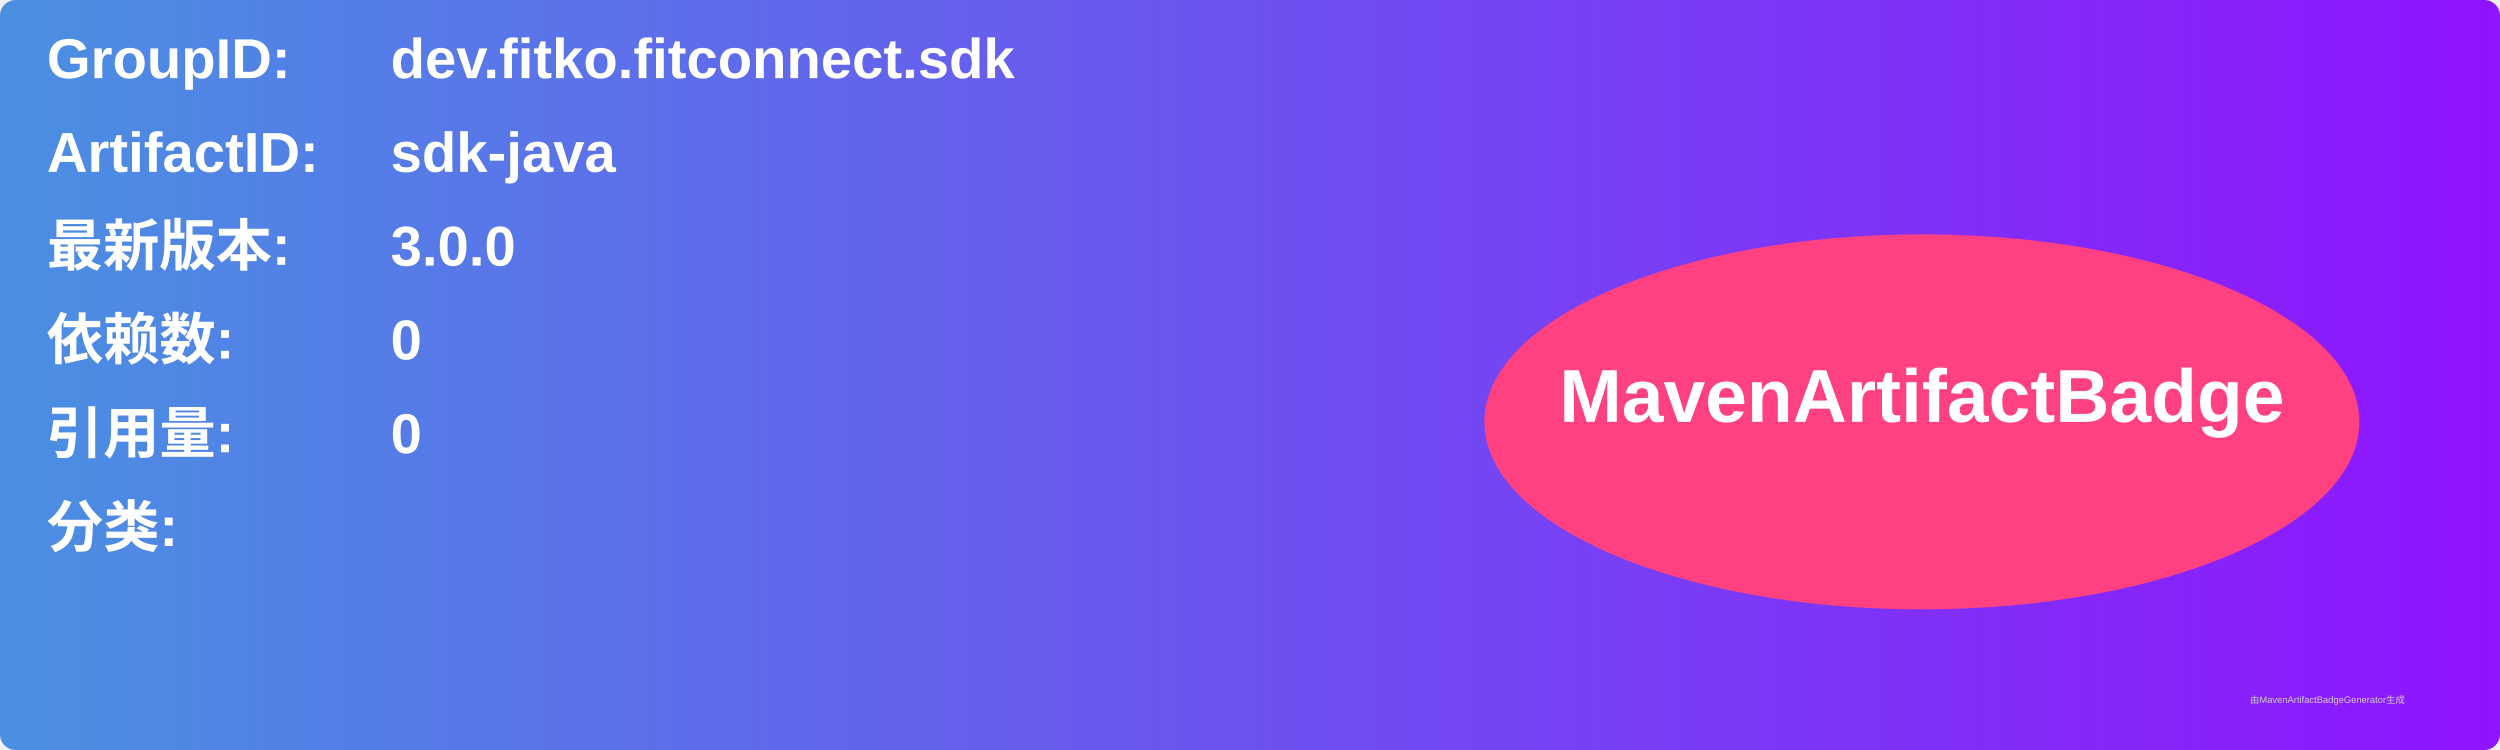
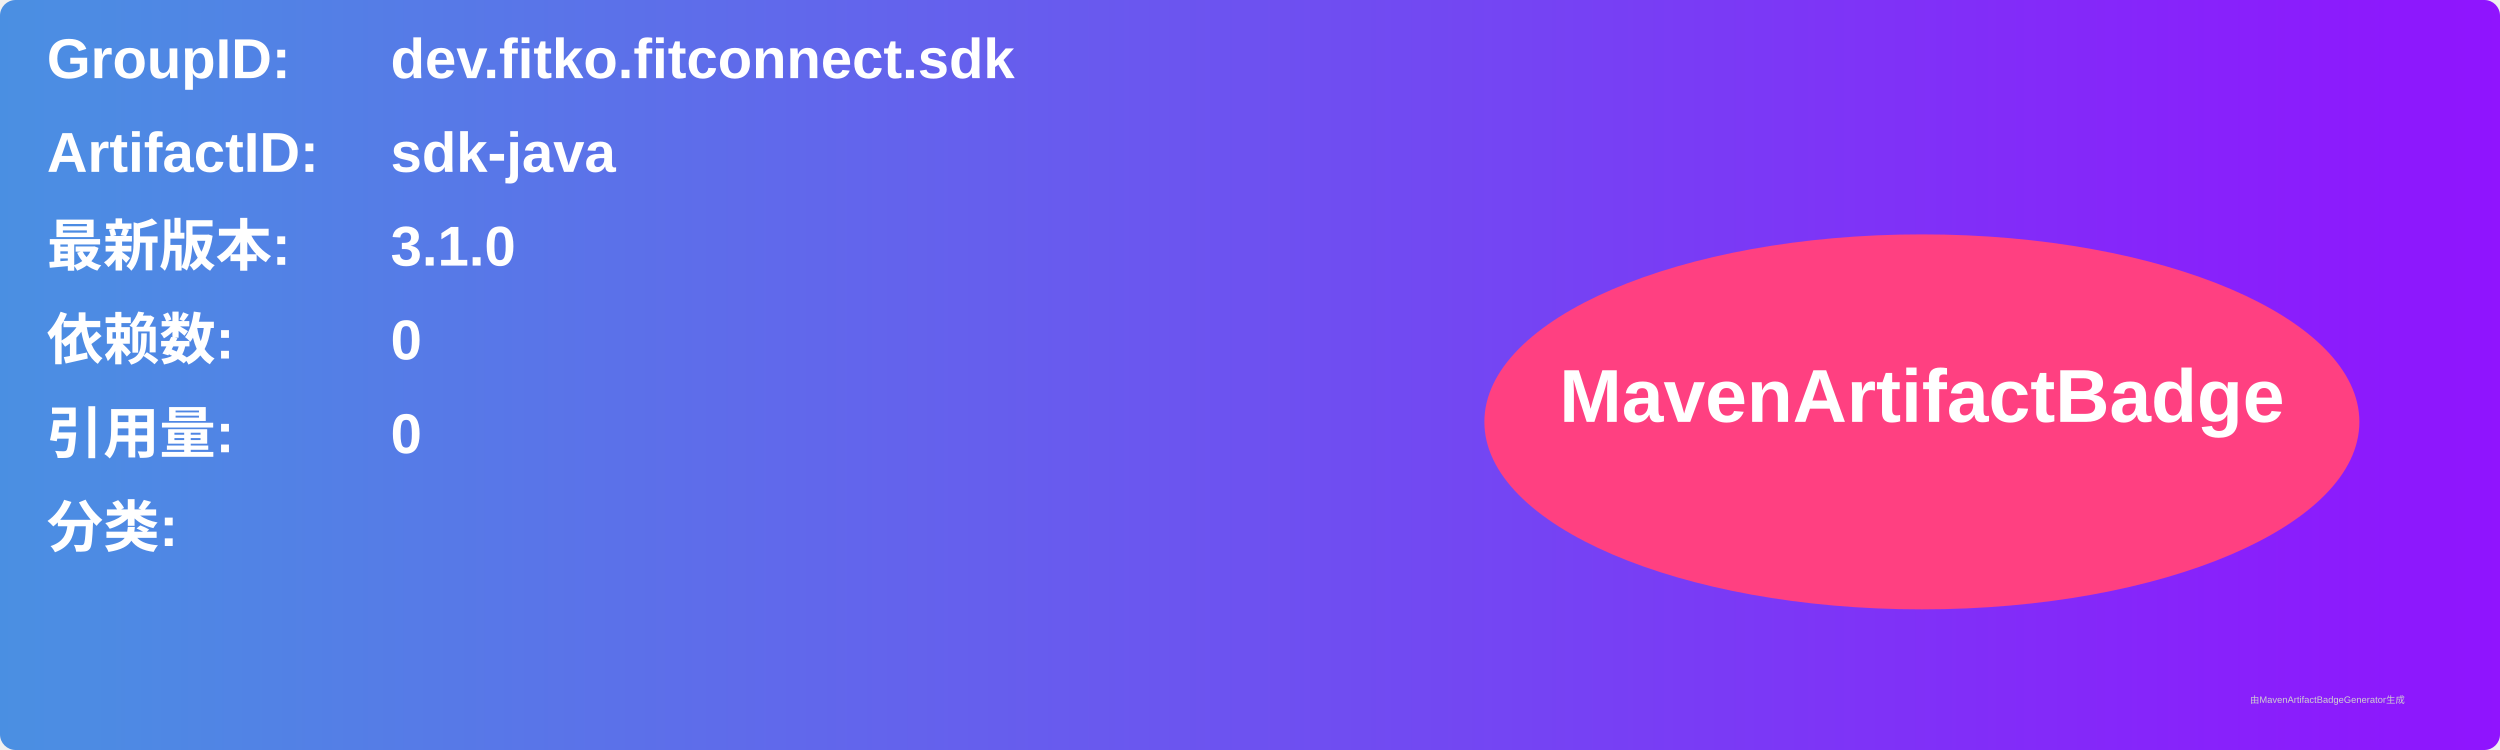
<svg xmlns="http://www.w3.org/2000/svg" width="800" height="240" viewBox="0 0 800 240">
  <linearGradient id="grad" x1="0%" y1="0%" x2="100%" y2="0%">
    <stop offset="0%" stop-color="#4a90e2" />
    <stop offset="100%" stop-color="#9013fe" />
  </linearGradient>
  <rect width="100%" height="100%" rx="5" ry="5" fill="url(#grad)" />
  <g transform="translate(15, 15)">
    <text x="0" y="10" font-family="Arial" font-size="18" fill="white" font-weight="bold" width="260">GroupID:</text>
    <text x="110" y="10" font-family="Arial" font-size="18" fill="white" font-weight="bold" width="460">dev.fitko.fitconnect.sdk</text>
    <text x="0" y="40" font-family="Arial" font-size="18" fill="white" font-weight="bold" width="260">ArtifactID:</text>
    <text x="110" y="40" font-family="Arial" font-size="18" fill="white" font-weight="bold" width="460">sdk-java</text>
    <text x="0" y="70" font-family="Arial" font-size="18" fill="white" font-weight="bold">最新版本:</text>
    <text x="110" y="70" font-family="Arial" font-size="18" fill="white" font-weight="bold">
-       <tspan font-weight="bold">3.0.0</tspan>
+       <tspan font-weight="bold">3.1.0</tspan>
    </text>
    <text x="0" y="100" font-family="Arial" font-size="18" fill="white" font-weight="bold">依赖数: </text>
    <text x="110" y="100" font-family="Arial" font-size="18" fill="white">
      <tspan font-weight="bold">0</tspan>
    </text>
    <text x="0" y="130" font-family="Arial" font-size="18" fill="white" font-weight="bold">引用量: </text>
    <text x="110" y="130" font-family="Arial" font-size="18" fill="white">
      <tspan font-weight="bold">0</tspan>
    </text>
    <text x="0" y="160" font-family="Arial" font-size="18" fill="white" font-weight="bold">分类:</text>
    <text x="10" y="190" font-family="Arial" font-size="10" fill="white">
      <tspan font-weight="bold" />
    </text>
    <ellipse cx="600" cy="120" rx="140" ry="60" fill="#ff4081" />
    <text x="600" y="120" text-anchor="middle" font-family="Arial" font-size="24" fill="white" font-weight="bold">MavenArtifactBadge</text>
  </g>
  <text x="720" y="225" font-family="Arial" font-size="3" fill="#d0d0d0">由MavenArtifactBadgeGenerator生成</text>
</svg>
